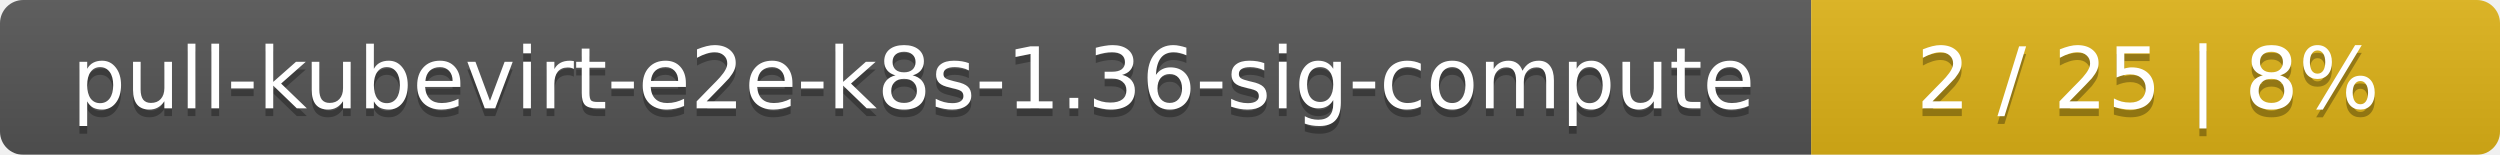
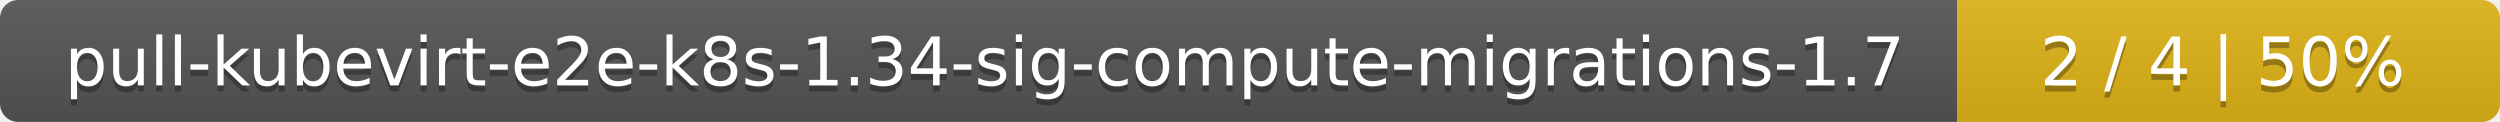
- <svg xmlns="http://www.w3.org/2000/svg" width="323" height="20">
+ <svg xmlns="http://www.w3.org/2000/svg" width="410" height="20">
  <linearGradient id="smooth" x2="0" y2="100%">
    <stop offset="0" stop-color="#bbb" stop-opacity=".1" />
    <stop offset="1" stop-opacity=".1" />
  </linearGradient>
  <mask id="round">
-     <rect width="323" height="20" rx="3" fill="#fff" />
+     <rect width="410" height="20" rx="3" fill="#fff" />
  </mask>
  <g mask="url(#round)">
-     <rect width="234" height="20" fill="#555" />
-     <rect x="234" width="89" height="20" fill="#dfb317" />
-     <rect width="323" height="20" fill="url(#smooth)" />
+     <rect width="321" height="20" fill="#555" />
+     <rect x="321" width="89" height="20" fill="#dfb317" />
+     <rect width="410" height="20" fill="url(#smooth)" />
  </g>
  <g fill="#fff" text-anchor="middle" font-family="DejaVu Sans,Verdana,Geneva,sans-serif" font-size="11">
-     <text x="118" y="15" fill="#010101" fill-opacity=".3">pull-kubevirt-e2e-k8s-1.36-sig-compute</text>
-     <text x="118" y="14">pull-kubevirt-e2e-k8s-1.36-sig-compute</text>
-     <text x="277.5" y="15" fill="#010101" fill-opacity=".3">2 / 25    |    8%</text>
-     <text x="277.5" y="14">2 / 25    |    8%</text>
+     <text x="161.5" y="15" fill="#010101" fill-opacity=".3">pull-kubevirt-e2e-k8s-1.34-sig-compute-migrations-1.7</text>
+     <text x="161.5" y="14">pull-kubevirt-e2e-k8s-1.34-sig-compute-migrations-1.7</text>
+     <text x="364.5" y="15" fill="#010101" fill-opacity=".3">2 / 4    |    50%</text>
+     <text x="364.5" y="14">2 / 4    |    50%</text>
  </g>
</svg>
